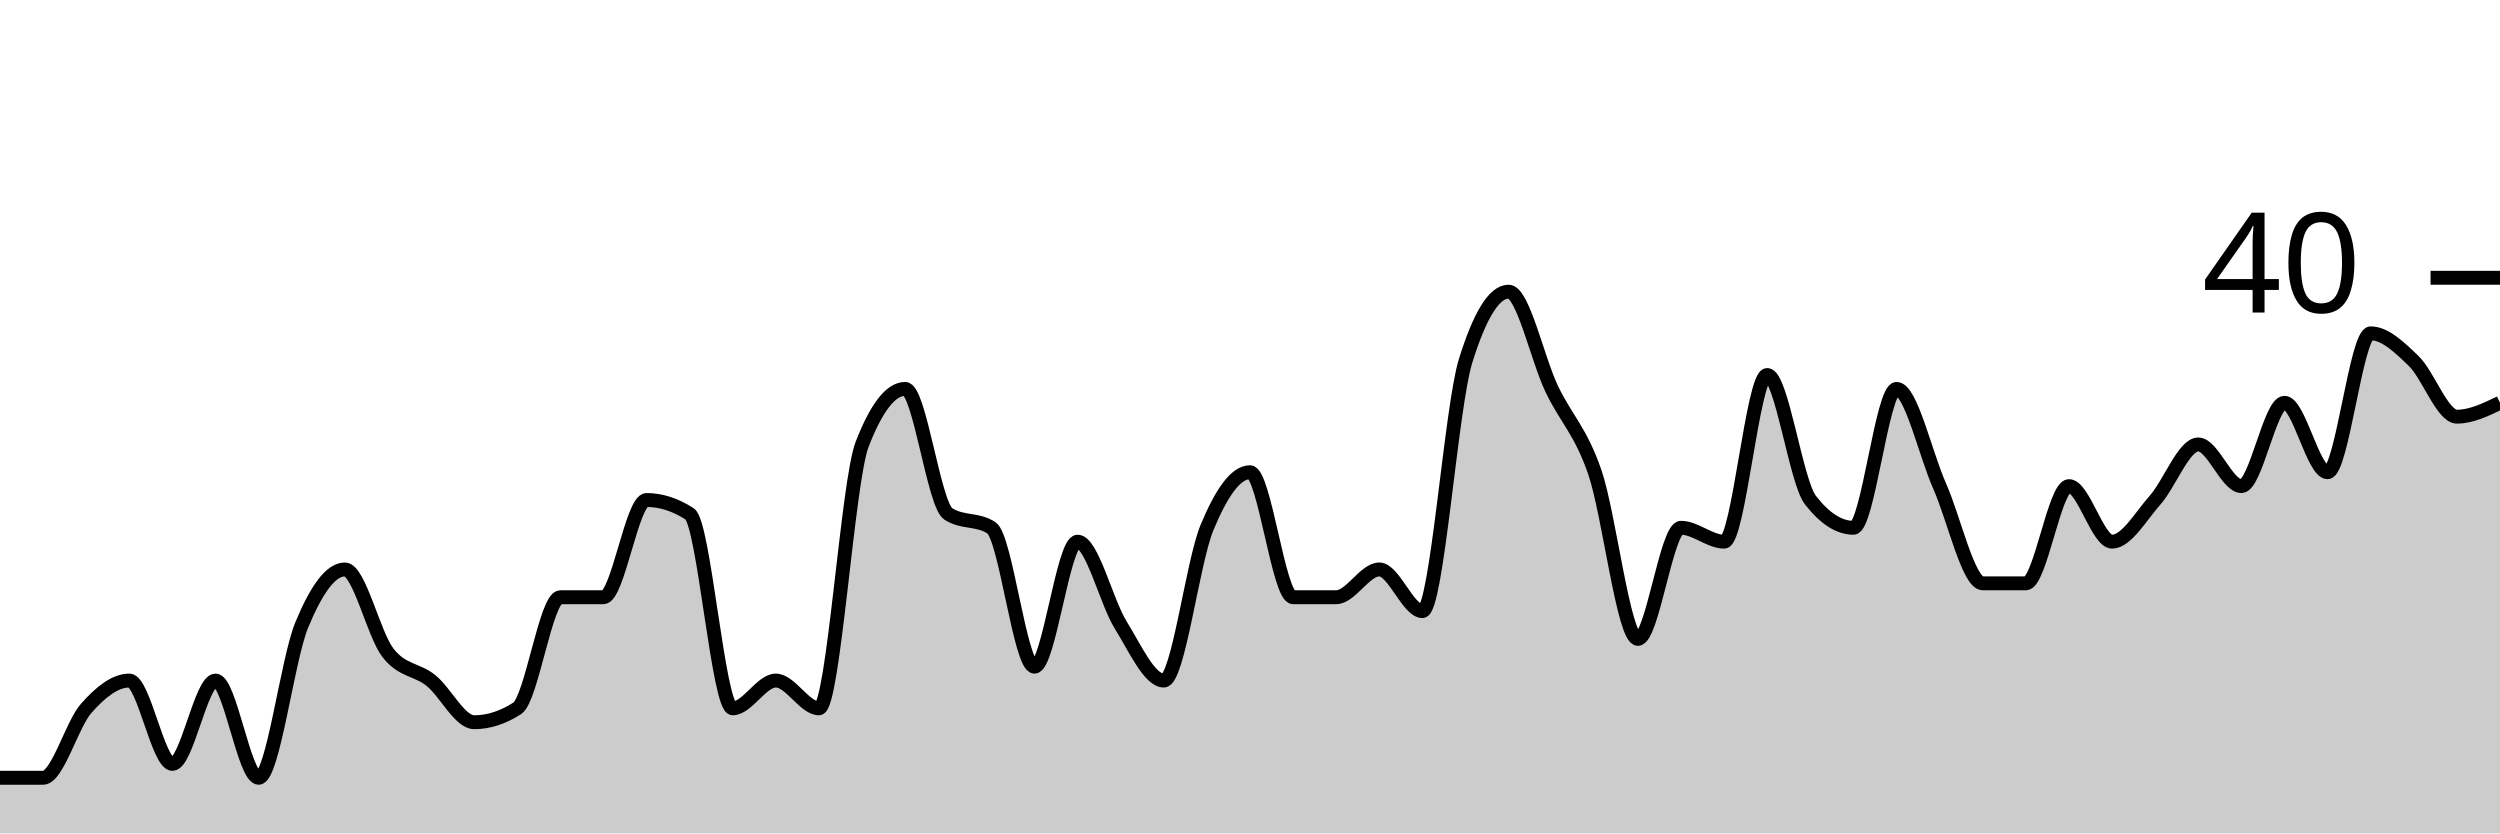
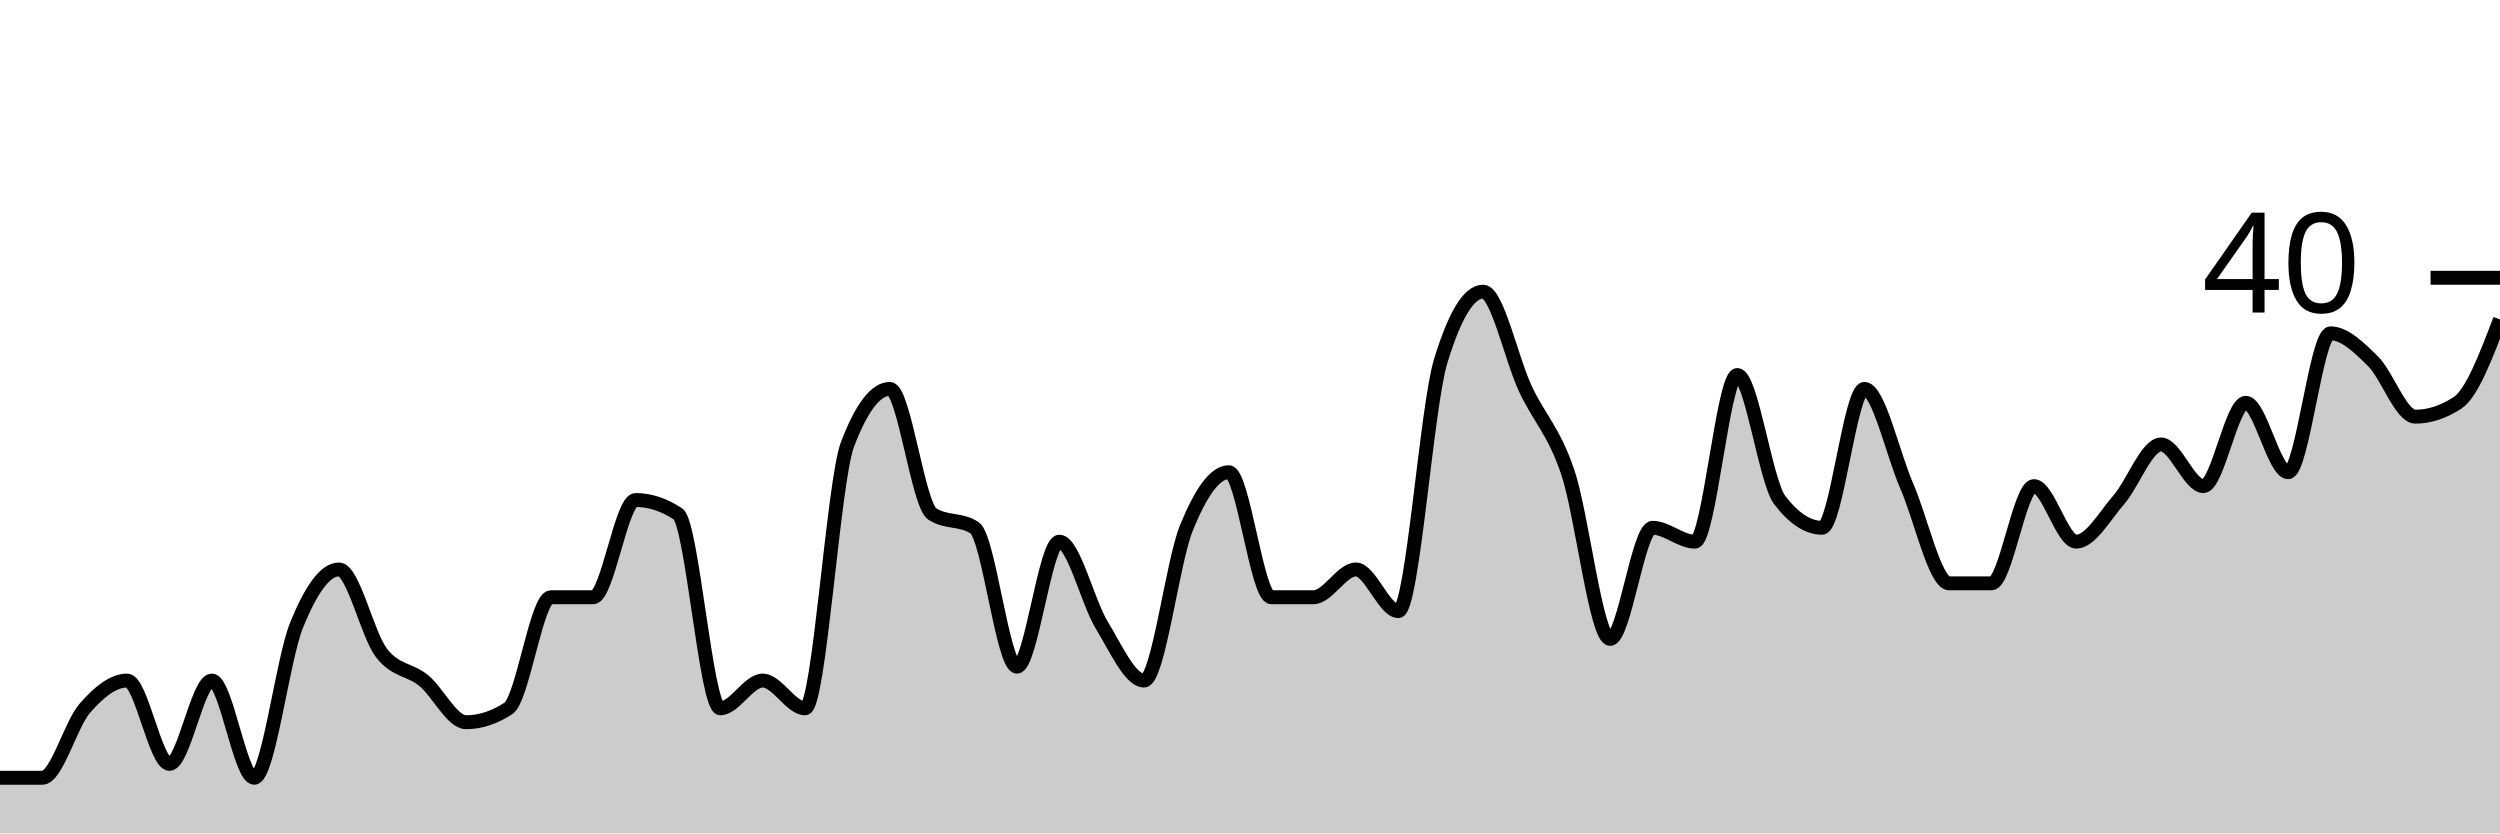
<svg xmlns="http://www.w3.org/2000/svg" viewBox="0 0 180 60">
  <g transform="translate(0,20)">
-     <path class="area" fill="rgba(0, 0, 0, 0.2)" d="M0,36C1.034,36,2.069,36,3.103,36C4.138,36,5.172,32.167,6.207,31C7.241,29.833,8.276,29,9.31,29C10.345,29,11.379,35,12.414,35C13.448,35,14.483,29,15.517,29C16.552,29,17.586,36,18.621,36C19.655,36,20.69,27.5,21.724,25C22.759,22.5,23.793,21,24.828,21C25.862,21,26.897,25.667,27.931,27C28.966,28.333,30,28.167,31.034,29C32.069,29.833,33.103,32,34.138,32C35.172,32,36.207,31.667,37.241,31C38.276,30.333,39.31,23,40.345,23C41.379,23,42.414,23,43.448,23C44.483,23,45.517,16,46.552,16C47.586,16,48.621,16.333,49.655,17C50.69,17.667,51.724,31,52.759,31C53.793,31,54.828,29,55.862,29C56.897,29,57.931,31,58.966,31C60,31,61.034,14.667,62.069,12C63.103,9.333,64.138,8,65.172,8C66.207,8,67.241,16.333,68.276,17C69.31,17.667,70.345,17.333,71.379,18C72.414,18.667,73.448,28,74.483,28C75.517,28,76.552,19,77.586,19C78.621,19,79.655,23.333,80.69,25C81.724,26.667,82.759,29,83.793,29C84.828,29,85.862,20.5,86.897,18C87.931,15.5,88.966,14,90,14C91.034,14,92.069,23,93.103,23C94.138,23,95.172,23,96.207,23C97.241,23,98.276,21,99.31,21C100.345,21,101.379,24,102.414,24C103.448,24,104.483,9.333,105.517,6C106.552,2.667,107.586,1,108.621,1C109.655,1,110.69,5.833,111.724,8C112.759,10.167,113.793,11,114.828,14C115.862,17,116.897,26,117.931,26C118.966,26,120,18,121.034,18C122.069,18,123.103,19,124.138,19C125.172,19,126.207,7,127.241,7C128.276,7,129.31,14.667,130.345,16C131.379,17.333,132.414,18,133.448,18C134.483,18,135.517,8,136.552,8C137.586,8,138.621,12.667,139.655,15C140.69,17.333,141.724,22,142.759,22C143.793,22,144.828,22,145.862,22C146.897,22,147.931,15,148.966,15C150,15,151.034,19,152.069,19C153.103,19,154.138,17.167,155.172,16C156.207,14.833,157.241,12,158.276,12C159.31,12,160.345,15,161.379,15C162.414,15,163.448,9,164.483,9C165.517,9,166.552,14,167.586,14C168.621,14,169.655,4,170.69,4C171.724,4,172.759,5,173.793,6C174.828,7,175.862,10,176.897,10C177.931,10,178.966,9.5,180,9L180,40C178.966,40,177.931,40,176.897,40C175.862,40,174.828,40,173.793,40C172.759,40,171.724,40,170.69,40C169.655,40,168.621,40,167.586,40C166.552,40,165.517,40,164.483,40C163.448,40,162.414,40,161.379,40C160.345,40,159.31,40,158.276,40C157.241,40,156.207,40,155.172,40C154.138,40,153.103,40,152.069,40C151.034,40,150,40,148.966,40C147.931,40,146.897,40,145.862,40C144.828,40,143.793,40,142.759,40C141.724,40,140.69,40,139.655,40C138.621,40,137.586,40,136.552,40C135.517,40,134.483,40,133.448,40C132.414,40,131.379,40,130.345,40C129.31,40,128.276,40,127.241,40C126.207,40,125.172,40,124.138,40C123.103,40,122.069,40,121.034,40C120,40,118.966,40,117.931,40C116.897,40,115.862,40,114.828,40C113.793,40,112.759,40,111.724,40C110.69,40,109.655,40,108.621,40C107.586,40,106.552,40,105.517,40C104.483,40,103.448,40,102.414,40C101.379,40,100.345,40,99.31,40C98.276,40,97.241,40,96.207,40C95.172,40,94.138,40,93.103,40C92.069,40,91.034,40,90,40C88.966,40,87.931,40,86.897,40C85.862,40,84.828,40,83.793,40C82.759,40,81.724,40,80.69,40C79.655,40,78.621,40,77.586,40C76.552,40,75.517,40,74.483,40C73.448,40,72.414,40,71.379,40C70.345,40,69.31,40,68.276,40C67.241,40,66.207,40,65.172,40C64.138,40,63.103,40,62.069,40C61.034,40,60,40,58.966,40C57.931,40,56.897,40,55.862,40C54.828,40,53.793,40,52.759,40C51.724,40,50.69,40,49.655,40C48.621,40,47.586,40,46.552,40C45.517,40,44.483,40,43.448,40C42.414,40,41.379,40,40.345,40C39.31,40,38.276,40,37.241,40C36.207,40,35.172,40,34.138,40C33.103,40,32.069,40,31.034,40C30,40,28.966,40,27.931,40C26.897,40,25.862,40,24.828,40C23.793,40,22.759,40,21.724,40C20.69,40,19.655,40,18.621,40C17.586,40,16.552,40,15.517,40C14.483,40,13.448,40,12.414,40C11.379,40,10.345,40,9.31,40C8.276,40,7.241,40,6.207,40C5.172,40,4.138,40,3.103,40C2.069,40,1.034,40,0,40Z" />
-     <path class="line" stroke="black" fill="none" d="M0,36C1.034,36,2.069,36,3.103,36C4.138,36,5.172,32.167,6.207,31C7.241,29.833,8.276,29,9.31,29C10.345,29,11.379,35,12.414,35C13.448,35,14.483,29,15.517,29C16.552,29,17.586,36,18.621,36C19.655,36,20.69,27.5,21.724,25C22.759,22.5,23.793,21,24.828,21C25.862,21,26.897,25.667,27.931,27C28.966,28.333,30,28.167,31.034,29C32.069,29.833,33.103,32,34.138,32C35.172,32,36.207,31.667,37.241,31C38.276,30.333,39.31,23,40.345,23C41.379,23,42.414,23,43.448,23C44.483,23,45.517,16,46.552,16C47.586,16,48.621,16.333,49.655,17C50.69,17.667,51.724,31,52.759,31C53.793,31,54.828,29,55.862,29C56.897,29,57.931,31,58.966,31C60,31,61.034,14.667,62.069,12C63.103,9.333,64.138,8,65.172,8C66.207,8,67.241,16.333,68.276,17C69.31,17.667,70.345,17.333,71.379,18C72.414,18.667,73.448,28,74.483,28C75.517,28,76.552,19,77.586,19C78.621,19,79.655,23.333,80.69,25C81.724,26.667,82.759,29,83.793,29C84.828,29,85.862,20.5,86.897,18C87.931,15.5,88.966,14,90,14C91.034,14,92.069,23,93.103,23C94.138,23,95.172,23,96.207,23C97.241,23,98.276,21,99.31,21C100.345,21,101.379,24,102.414,24C103.448,24,104.483,9.333,105.517,6C106.552,2.667,107.586,1,108.621,1C109.655,1,110.69,5.833,111.724,8C112.759,10.167,113.793,11,114.828,14C115.862,17,116.897,26,117.931,26C118.966,26,120,18,121.034,18C122.069,18,123.103,19,124.138,19C125.172,19,126.207,7,127.241,7C128.276,7,129.31,14.667,130.345,16C131.379,17.333,132.414,18,133.448,18C134.483,18,135.517,8,136.552,8C137.586,8,138.621,12.667,139.655,15C140.69,17.333,141.724,22,142.759,22C143.793,22,144.828,22,145.862,22C146.897,22,147.931,15,148.966,15C150,15,151.034,19,152.069,19C153.103,19,154.138,17.167,155.172,16C156.207,14.833,157.241,12,158.276,12C159.31,12,160.345,15,161.379,15C162.414,15,163.448,9,164.483,9C165.517,9,166.552,14,167.586,14C168.621,14,169.655,4,170.69,4C171.724,4,172.759,5,173.793,6C174.828,7,175.862,10,176.897,10C177.931,10,178.966,9.5,180,9" />
+     <path class="area" fill="rgba(0, 0, 0, 0.2)" d="M0,36C1.017,36,2.034,36,3.051,36C4.068,36,5.085,32.167,6.102,31C7.119,29.833,8.136,29,9.153,29C10.169,29,11.186,35,12.203,35C13.22,35,14.237,29,15.254,29C16.271,29,17.288,36,18.305,36C19.322,36,20.339,27.5,21.356,25C22.373,22.5,23.39,21,24.407,21C25.424,21,26.441,25.667,27.458,27C28.475,28.333,29.492,28.167,30.508,29C31.525,29.833,32.542,32,33.559,32C34.576,32,35.593,31.667,36.61,31C37.627,30.333,38.644,23,39.661,23C40.678,23,41.695,23,42.712,23C43.729,23,44.746,16,45.763,16C46.78,16,47.797,16.333,48.814,17C49.831,17.667,50.847,31,51.864,31C52.881,31,53.898,29,54.915,29C55.932,29,56.949,31,57.966,31C58.983,31,60,14.667,61.017,12C62.034,9.333,63.051,8,64.068,8C65.085,8,66.102,16.333,67.119,17C68.136,17.667,69.153,17.333,70.169,18C71.186,18.667,72.203,28,73.22,28C74.237,28,75.254,19,76.271,19C77.288,19,78.305,23.333,79.322,25C80.339,26.667,81.356,29,82.373,29C83.39,29,84.407,20.5,85.424,18C86.441,15.5,87.458,14,88.475,14C89.492,14,90.508,23,91.525,23C92.542,23,93.559,23,94.576,23C95.593,23,96.61,21,97.627,21C98.644,21,99.661,24,100.678,24C101.695,24,102.712,9.333,103.729,6C104.746,2.667,105.763,1,106.78,1C107.797,1,108.814,5.833,109.831,8C110.847,10.167,111.864,11,112.881,14C113.898,17,114.915,26,115.932,26C116.949,26,117.966,18,118.983,18C120,18,121.017,19,122.034,19C123.051,19,124.068,7,125.085,7C126.102,7,127.119,14.667,128.136,16C129.153,17.333,130.169,18,131.186,18C132.203,18,133.22,8,134.237,8C135.254,8,136.271,12.667,137.288,15C138.305,17.333,139.322,22,140.339,22C141.356,22,142.373,22,143.39,22C144.407,22,145.424,15,146.441,15C147.458,15,148.475,19,149.492,19C150.508,19,151.525,17.167,152.542,16C153.559,14.833,154.576,12,155.593,12C156.61,12,157.627,15,158.644,15C159.661,15,160.678,9,161.695,9C162.712,9,163.729,14,164.746,14C165.763,14,166.78,4,167.797,4C168.814,4,169.831,5,170.847,6C171.864,7,172.881,10,173.898,10C174.915,10,175.932,9.667,176.949,9C177.966,8.333,178.983,5.667,180,3L180,40C178.983,40,177.966,40,176.949,40C175.932,40,174.915,40,173.898,40C172.881,40,171.864,40,170.847,40C169.831,40,168.814,40,167.797,40C166.78,40,165.763,40,164.746,40C163.729,40,162.712,40,161.695,40C160.678,40,159.661,40,158.644,40C157.627,40,156.61,40,155.593,40C154.576,40,153.559,40,152.542,40C151.525,40,150.508,40,149.492,40C148.475,40,147.458,40,146.441,40C145.424,40,144.407,40,143.39,40C142.373,40,141.356,40,140.339,40C139.322,40,138.305,40,137.288,40C136.271,40,135.254,40,134.237,40C133.22,40,132.203,40,131.186,40C130.169,40,129.153,40,128.136,40C127.119,40,126.102,40,125.085,40C124.068,40,123.051,40,122.034,40C121.017,40,120,40,118.983,40C117.966,40,116.949,40,115.932,40C114.915,40,113.898,40,112.881,40C111.864,40,110.847,40,109.831,40C108.814,40,107.797,40,106.78,40C105.763,40,104.746,40,103.729,40C102.712,40,101.695,40,100.678,40C99.661,40,98.644,40,97.627,40C96.61,40,95.593,40,94.576,40C93.559,40,92.542,40,91.525,40C90.508,40,89.492,40,88.475,40C87.458,40,86.441,40,85.424,40C84.407,40,83.39,40,82.373,40C81.356,40,80.339,40,79.322,40C78.305,40,77.288,40,76.271,40C75.254,40,74.237,40,73.22,40C72.203,40,71.186,40,70.169,40C69.153,40,68.136,40,67.119,40C66.102,40,65.085,40,64.068,40C63.051,40,62.034,40,61.017,40C60,40,58.983,40,57.966,40C56.949,40,55.932,40,54.915,40C53.898,40,52.881,40,51.864,40C50.847,40,49.831,40,48.814,40C47.797,40,46.78,40,45.763,40C44.746,40,43.729,40,42.712,40C41.695,40,40.678,40,39.661,40C38.644,40,37.627,40,36.61,40C35.593,40,34.576,40,33.559,40C32.542,40,31.525,40,30.508,40C29.492,40,28.475,40,27.458,40C26.441,40,25.424,40,24.407,40C23.39,40,22.373,40,21.356,40C20.339,40,19.322,40,18.305,40C17.288,40,16.271,40,15.254,40C14.237,40,13.22,40,12.203,40C11.186,40,10.169,40,9.153,40C8.136,40,7.119,40,6.102,40C5.085,40,4.068,40,3.051,40C2.034,40,1.017,40,0,40Z" />
+     <path class="line" stroke="black" fill="none" d="M0,36C1.017,36,2.034,36,3.051,36C4.068,36,5.085,32.167,6.102,31C7.119,29.833,8.136,29,9.153,29C10.169,29,11.186,35,12.203,35C13.22,35,14.237,29,15.254,29C16.271,29,17.288,36,18.305,36C19.322,36,20.339,27.5,21.356,25C22.373,22.5,23.39,21,24.407,21C25.424,21,26.441,25.667,27.458,27C28.475,28.333,29.492,28.167,30.508,29C31.525,29.833,32.542,32,33.559,32C34.576,32,35.593,31.667,36.61,31C37.627,30.333,38.644,23,39.661,23C40.678,23,41.695,23,42.712,23C43.729,23,44.746,16,45.763,16C46.78,16,47.797,16.333,48.814,17C49.831,17.667,50.847,31,51.864,31C52.881,31,53.898,29,54.915,29C55.932,29,56.949,31,57.966,31C58.983,31,60,14.667,61.017,12C62.034,9.333,63.051,8,64.068,8C65.085,8,66.102,16.333,67.119,17C68.136,17.667,69.153,17.333,70.169,18C71.186,18.667,72.203,28,73.22,28C74.237,28,75.254,19,76.271,19C77.288,19,78.305,23.333,79.322,25C80.339,26.667,81.356,29,82.373,29C83.39,29,84.407,20.5,85.424,18C86.441,15.5,87.458,14,88.475,14C89.492,14,90.508,23,91.525,23C92.542,23,93.559,23,94.576,23C95.593,23,96.61,21,97.627,21C98.644,21,99.661,24,100.678,24C101.695,24,102.712,9.333,103.729,6C104.746,2.667,105.763,1,106.78,1C107.797,1,108.814,5.833,109.831,8C110.847,10.167,111.864,11,112.881,14C113.898,17,114.915,26,115.932,26C116.949,26,117.966,18,118.983,18C120,18,121.017,19,122.034,19C123.051,19,124.068,7,125.085,7C126.102,7,127.119,14.667,128.136,16C129.153,17.333,130.169,18,131.186,18C132.203,18,133.22,8,134.237,8C135.254,8,136.271,12.667,137.288,15C138.305,17.333,139.322,22,140.339,22C141.356,22,142.373,22,143.39,22C144.407,22,145.424,15,146.441,15C147.458,15,148.475,19,149.492,19C150.508,19,151.525,17.167,152.542,16C153.559,14.833,154.576,12,155.593,12C156.61,12,157.627,15,158.644,15C159.661,15,160.678,9,161.695,9C162.712,9,163.729,14,164.746,14C165.763,14,166.78,4,167.797,4C168.814,4,169.831,5,170.847,6C171.864,7,172.881,10,173.898,10C174.915,10,175.932,9.667,176.949,9C177.966,8.333,178.983,5.667,180,3" />
    <path class="axis-ceiling" stroke-width="1" stroke="black" fill="none" d="M175,0L180,0" />
    <text class="axis-ceiling-label" font-family="sans-serif" text-anchor="end" font-size="10px" x="170" y="2.5">40</text>
  </g>
</svg>
